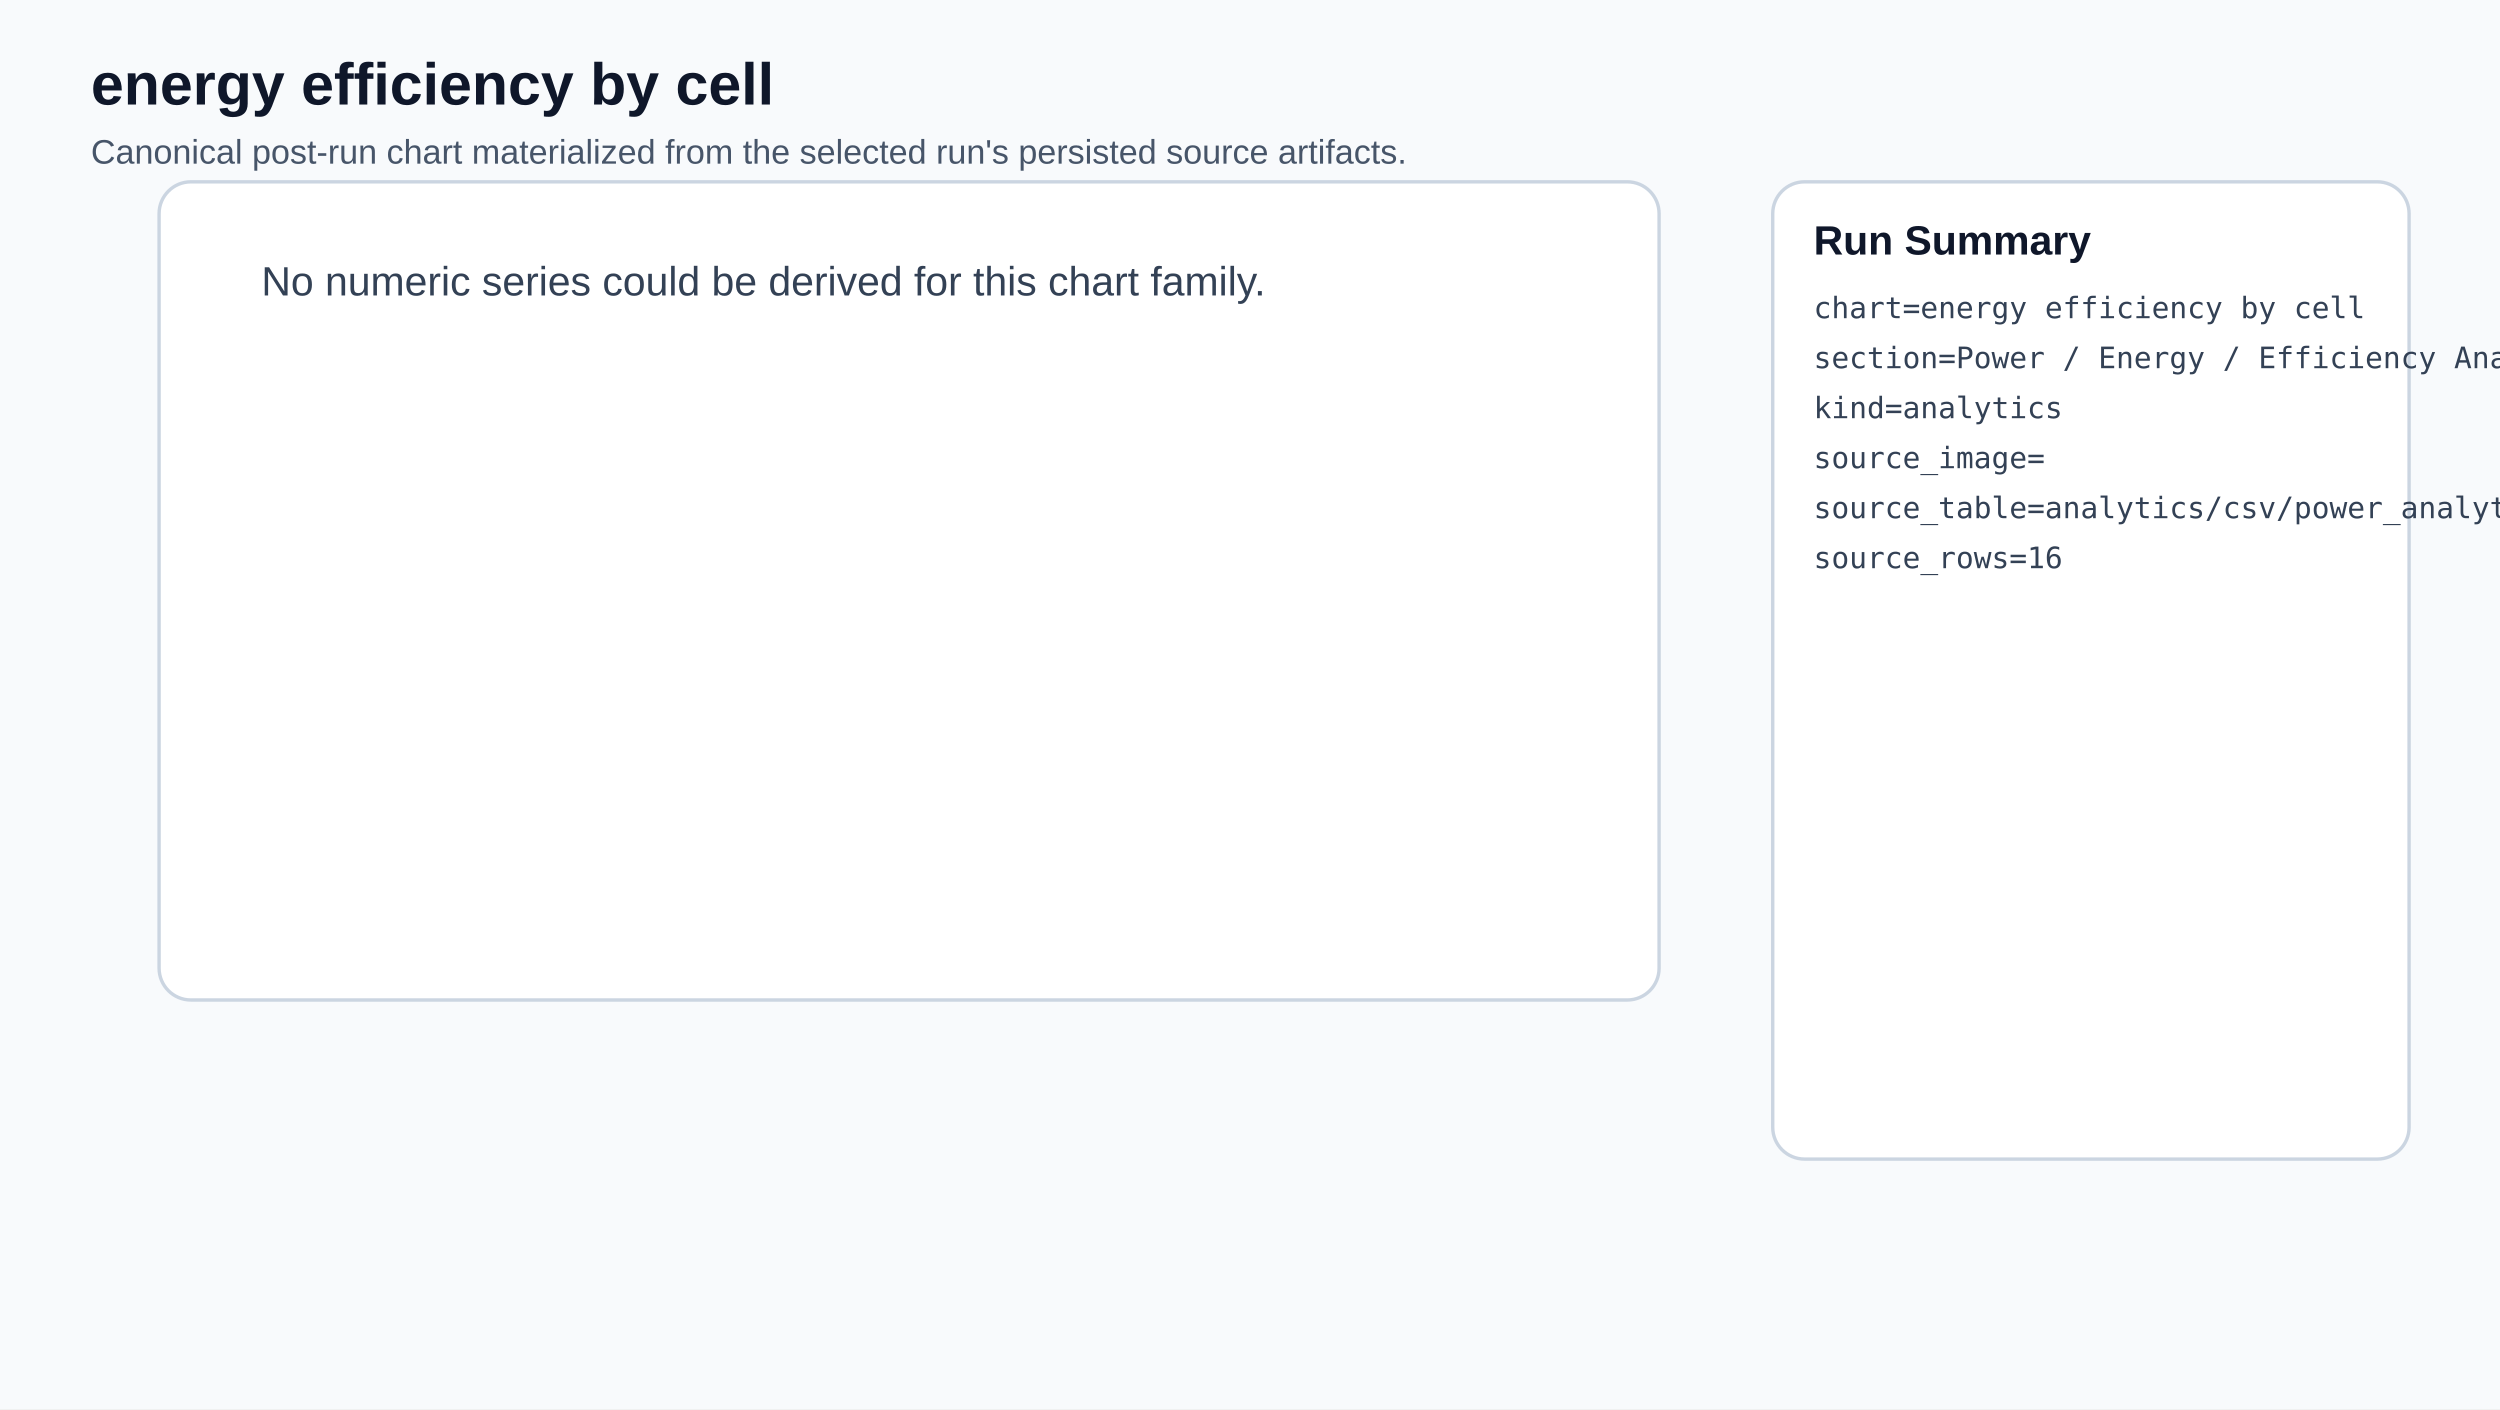
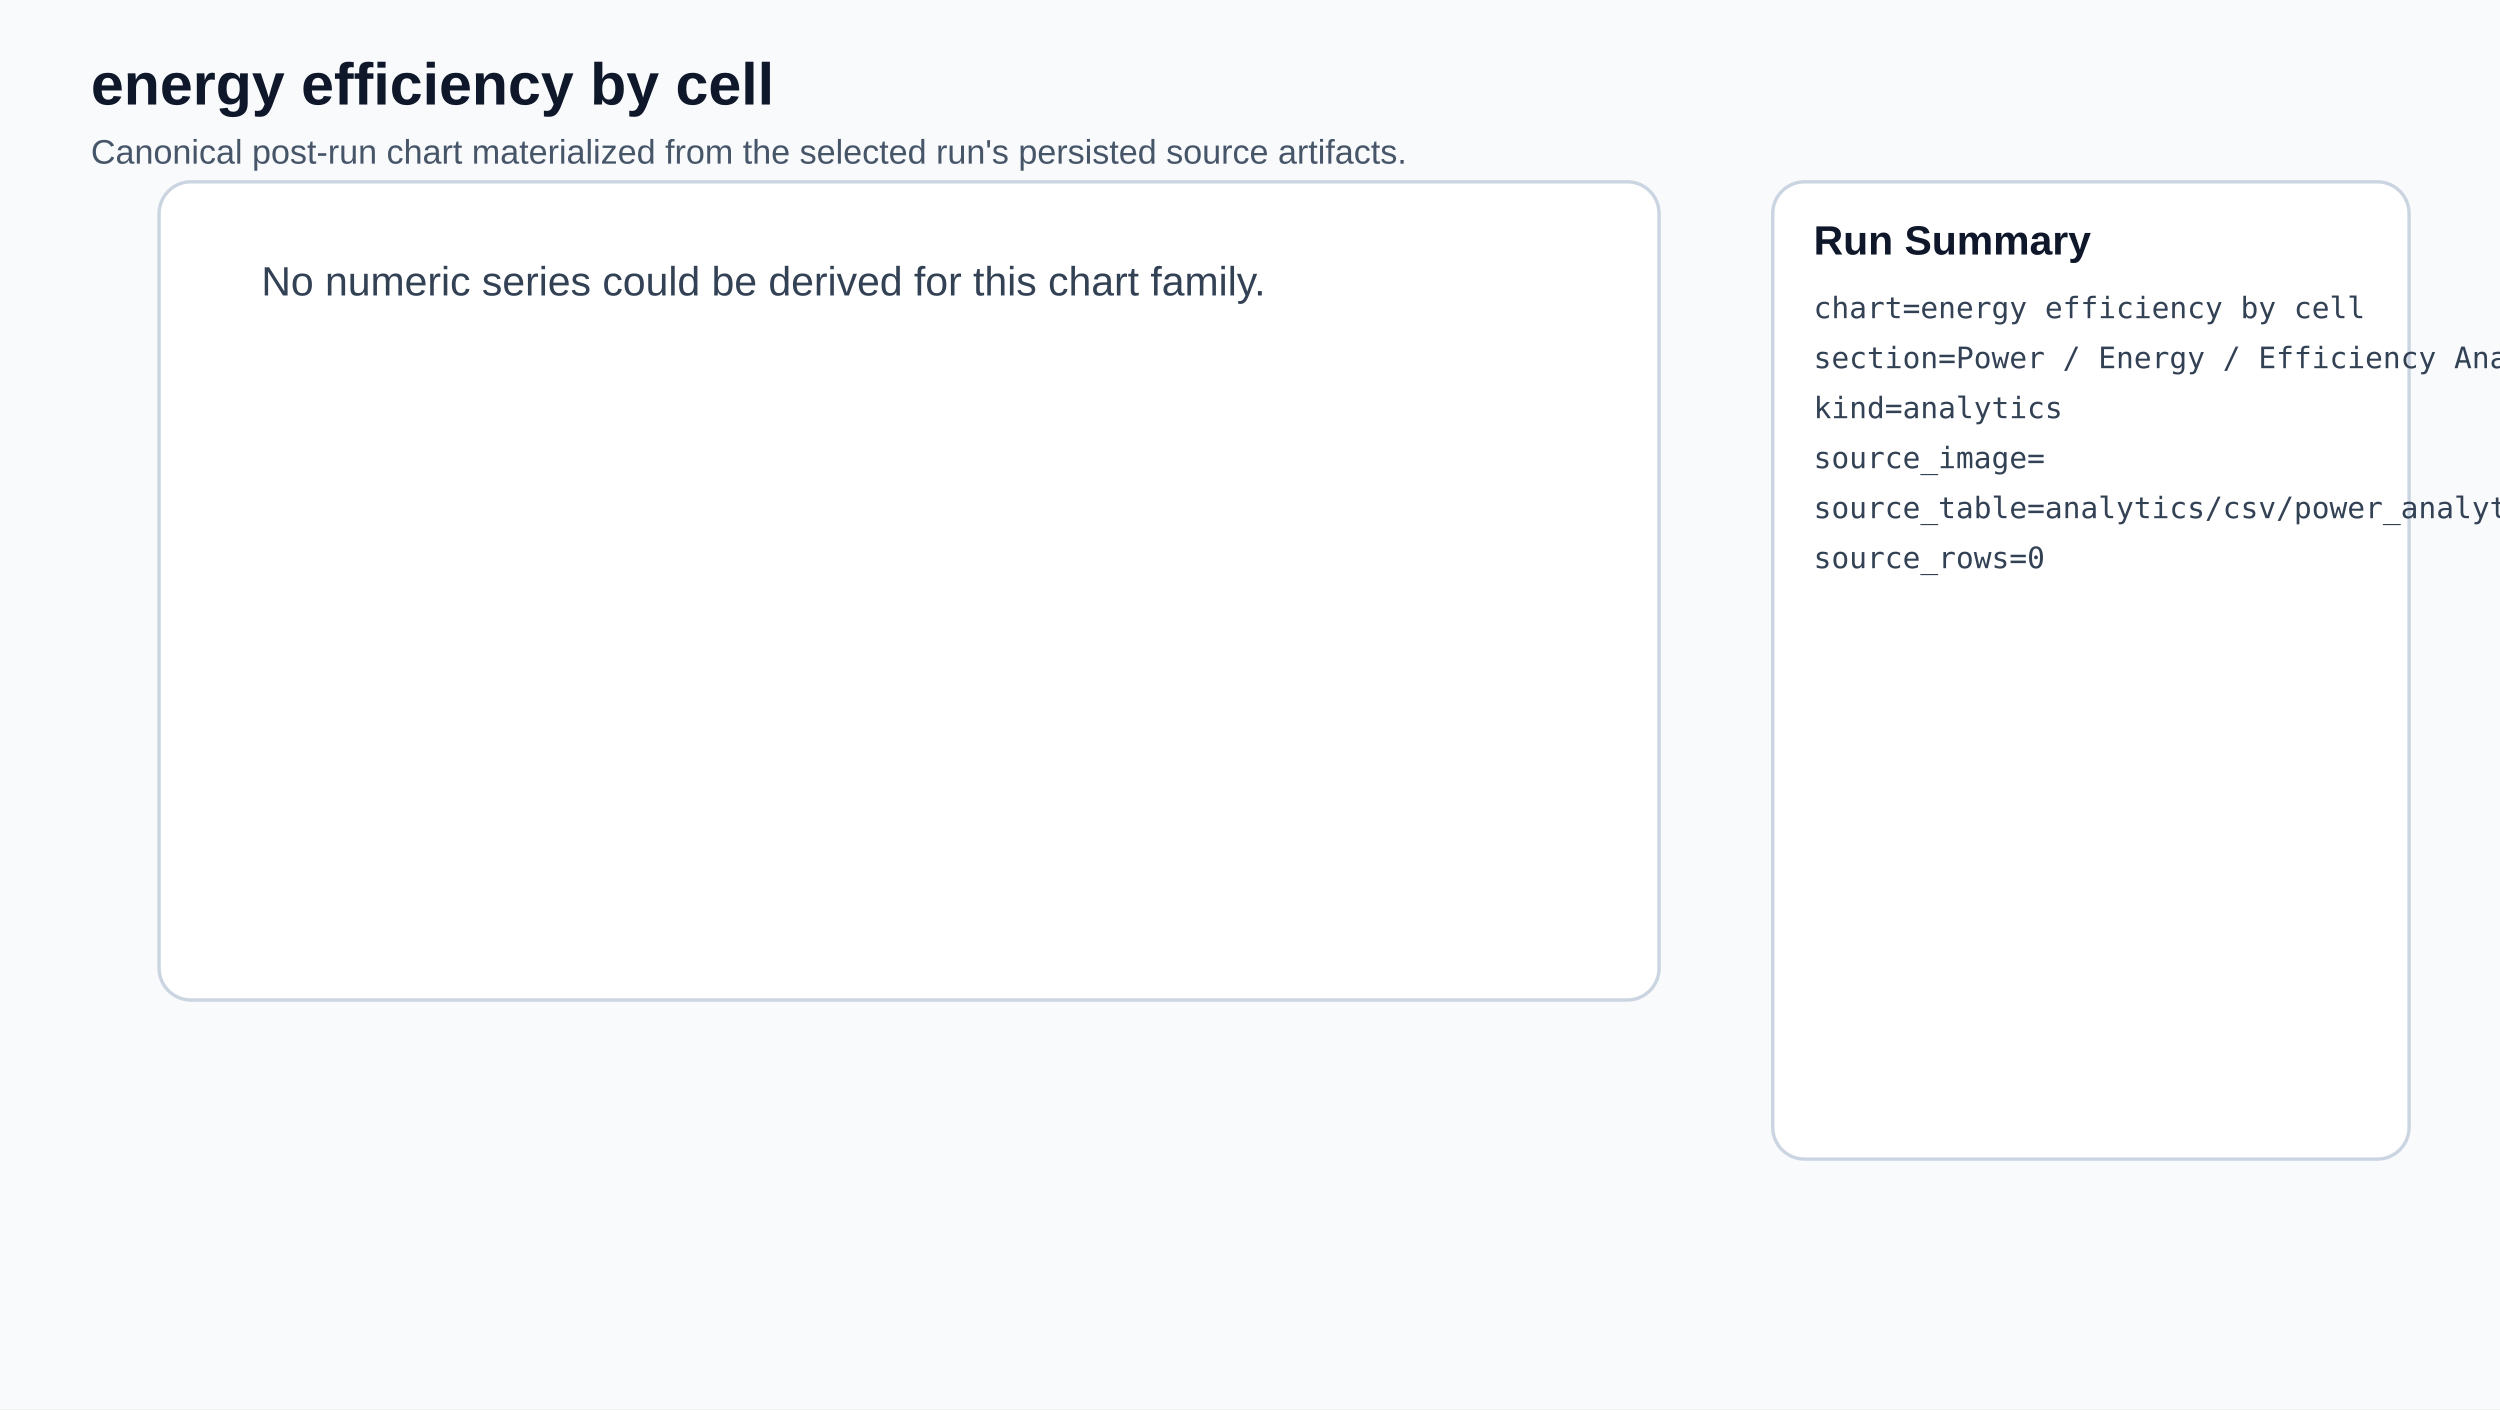
<svg xmlns="http://www.w3.org/2000/svg" width="1100" height="620" viewBox="0 0 1100 620">
  <rect width="100%" height="100%" fill="#f8fafc" />
  <text x="40" y="46" font-family="Segoe UI,Arial,sans-serif" font-size="26" font-weight="700" fill="#0f172a">energy efficiency by cell</text>
  <text x="40" y="72" font-family="Segoe UI,Arial,sans-serif" font-size="15" fill="#475569">Canonical post-run chart materialized from the selected run's persisted source artifacts.</text>
  <rect x="70" y="80" width="660" height="360" rx="14" fill="#ffffff" stroke="#cbd5e1" stroke-width="1.5" />
  <text x="115" y="130" font-family="Segoe UI,Arial,sans-serif" font-size="18" fill="#334155">No numeric series could be derived for this chart family.</text>
  <rect x="780" y="80" width="280" height="430" rx="14" fill="#ffffff" stroke="#cbd5e1" stroke-width="1.5" />
  <text x="798" y="112" font-family="Segoe UI,Arial,sans-serif" font-size="18" font-weight="700" fill="#0f172a">Run Summary</text>
  <text x="798" y="140" font-family="Consolas,Segoe UI Mono,monospace" font-size="13" fill="#334155">chart=energy efficiency by cell</text>
  <text x="798" y="162" font-family="Consolas,Segoe UI Mono,monospace" font-size="13" fill="#334155">section=Power / Energy / Efficiency Analytics</text>
  <text x="798" y="184" font-family="Consolas,Segoe UI Mono,monospace" font-size="13" fill="#334155">kind=analytics</text>
  <text x="798" y="206" font-family="Consolas,Segoe UI Mono,monospace" font-size="13" fill="#334155">source_image=</text>
  <text x="798" y="228" font-family="Consolas,Segoe UI Mono,monospace" font-size="13" fill="#334155">source_table=analytics/csv/power_analytics.csv</text>
-   <text x="798" y="250" font-family="Consolas,Segoe UI Mono,monospace" font-size="13" fill="#334155">source_rows=16</text>
+   <text x="798" y="250" font-family="Consolas,Segoe UI Mono,monospace" font-size="13" fill="#334155">source_rows=0</text>
</svg>
